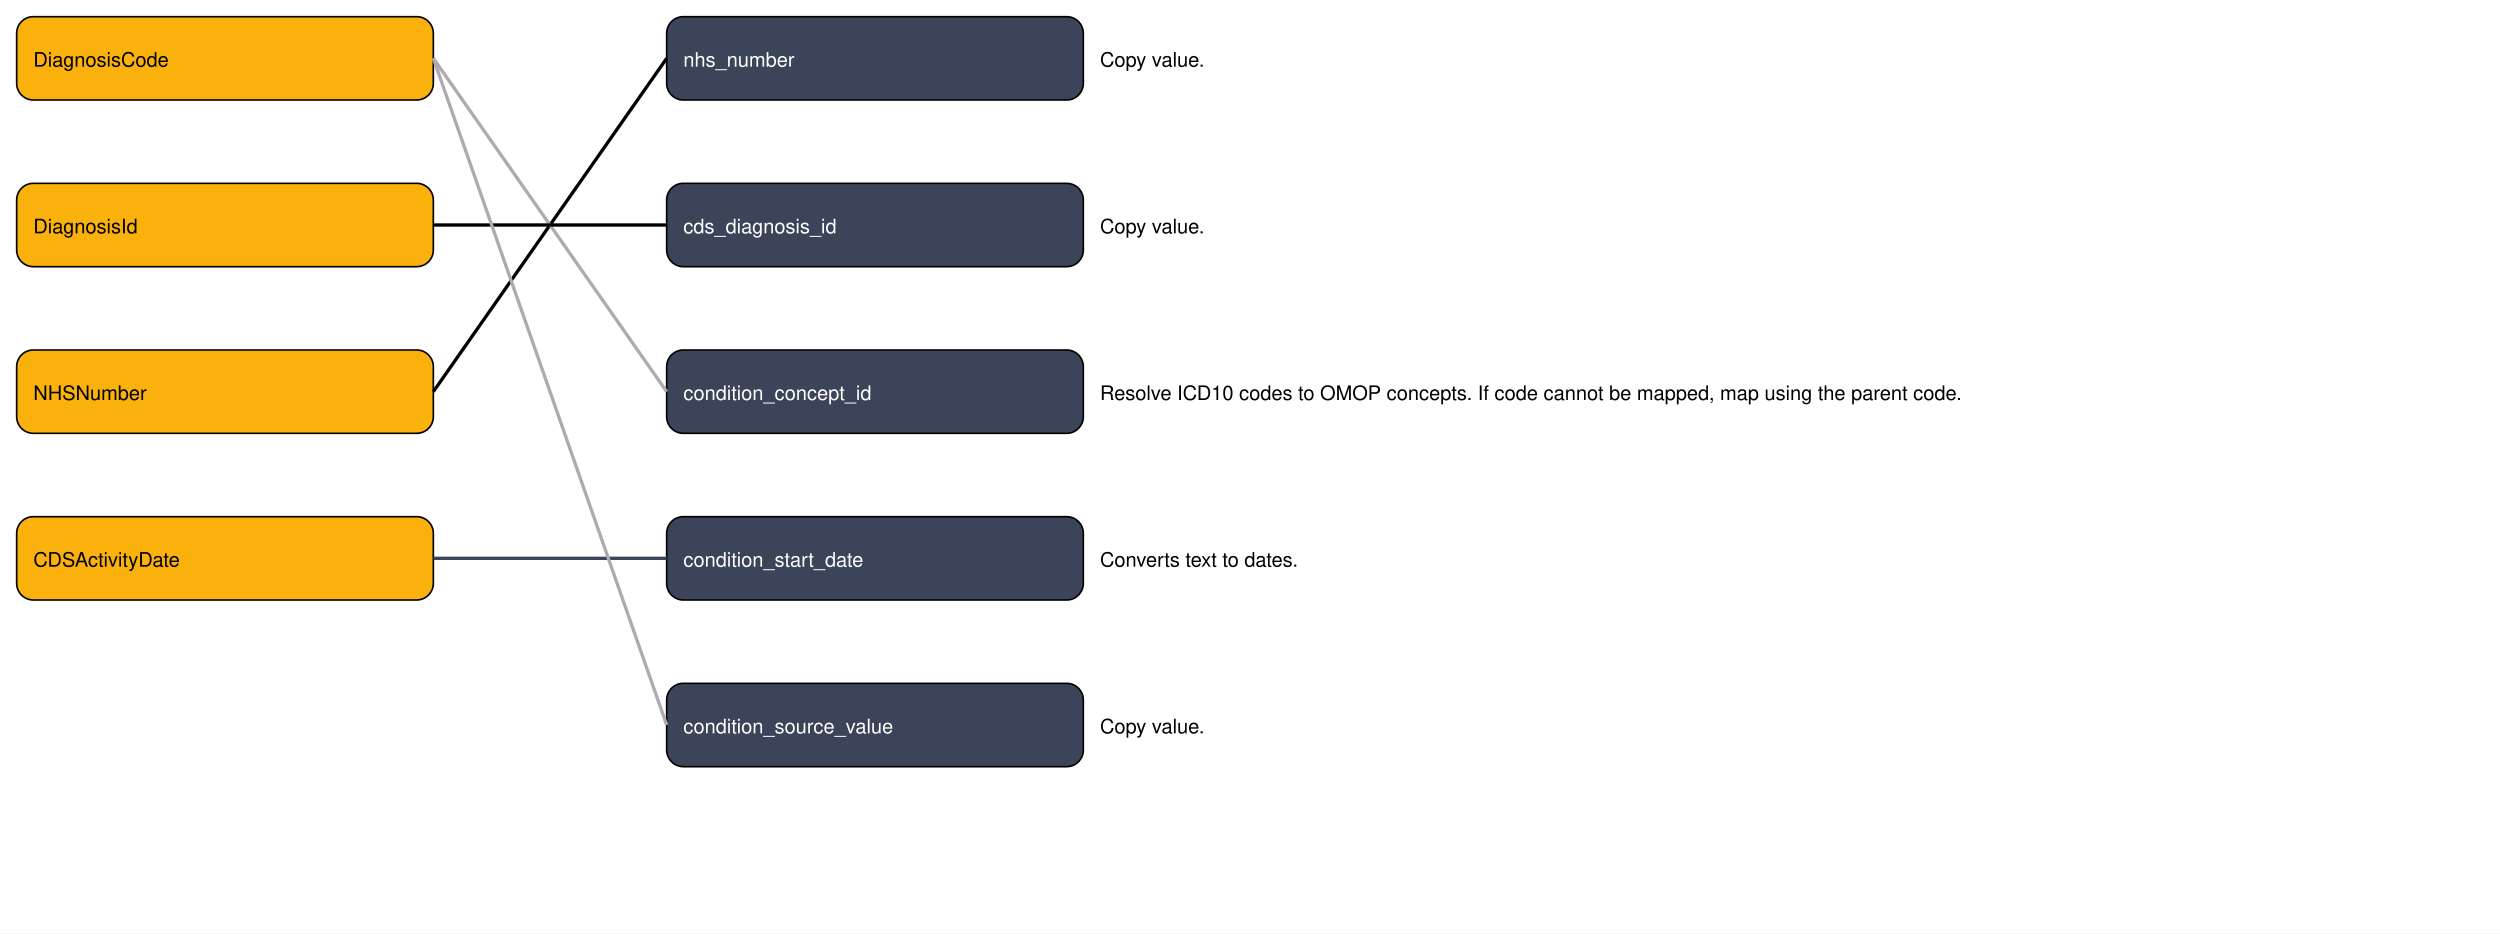
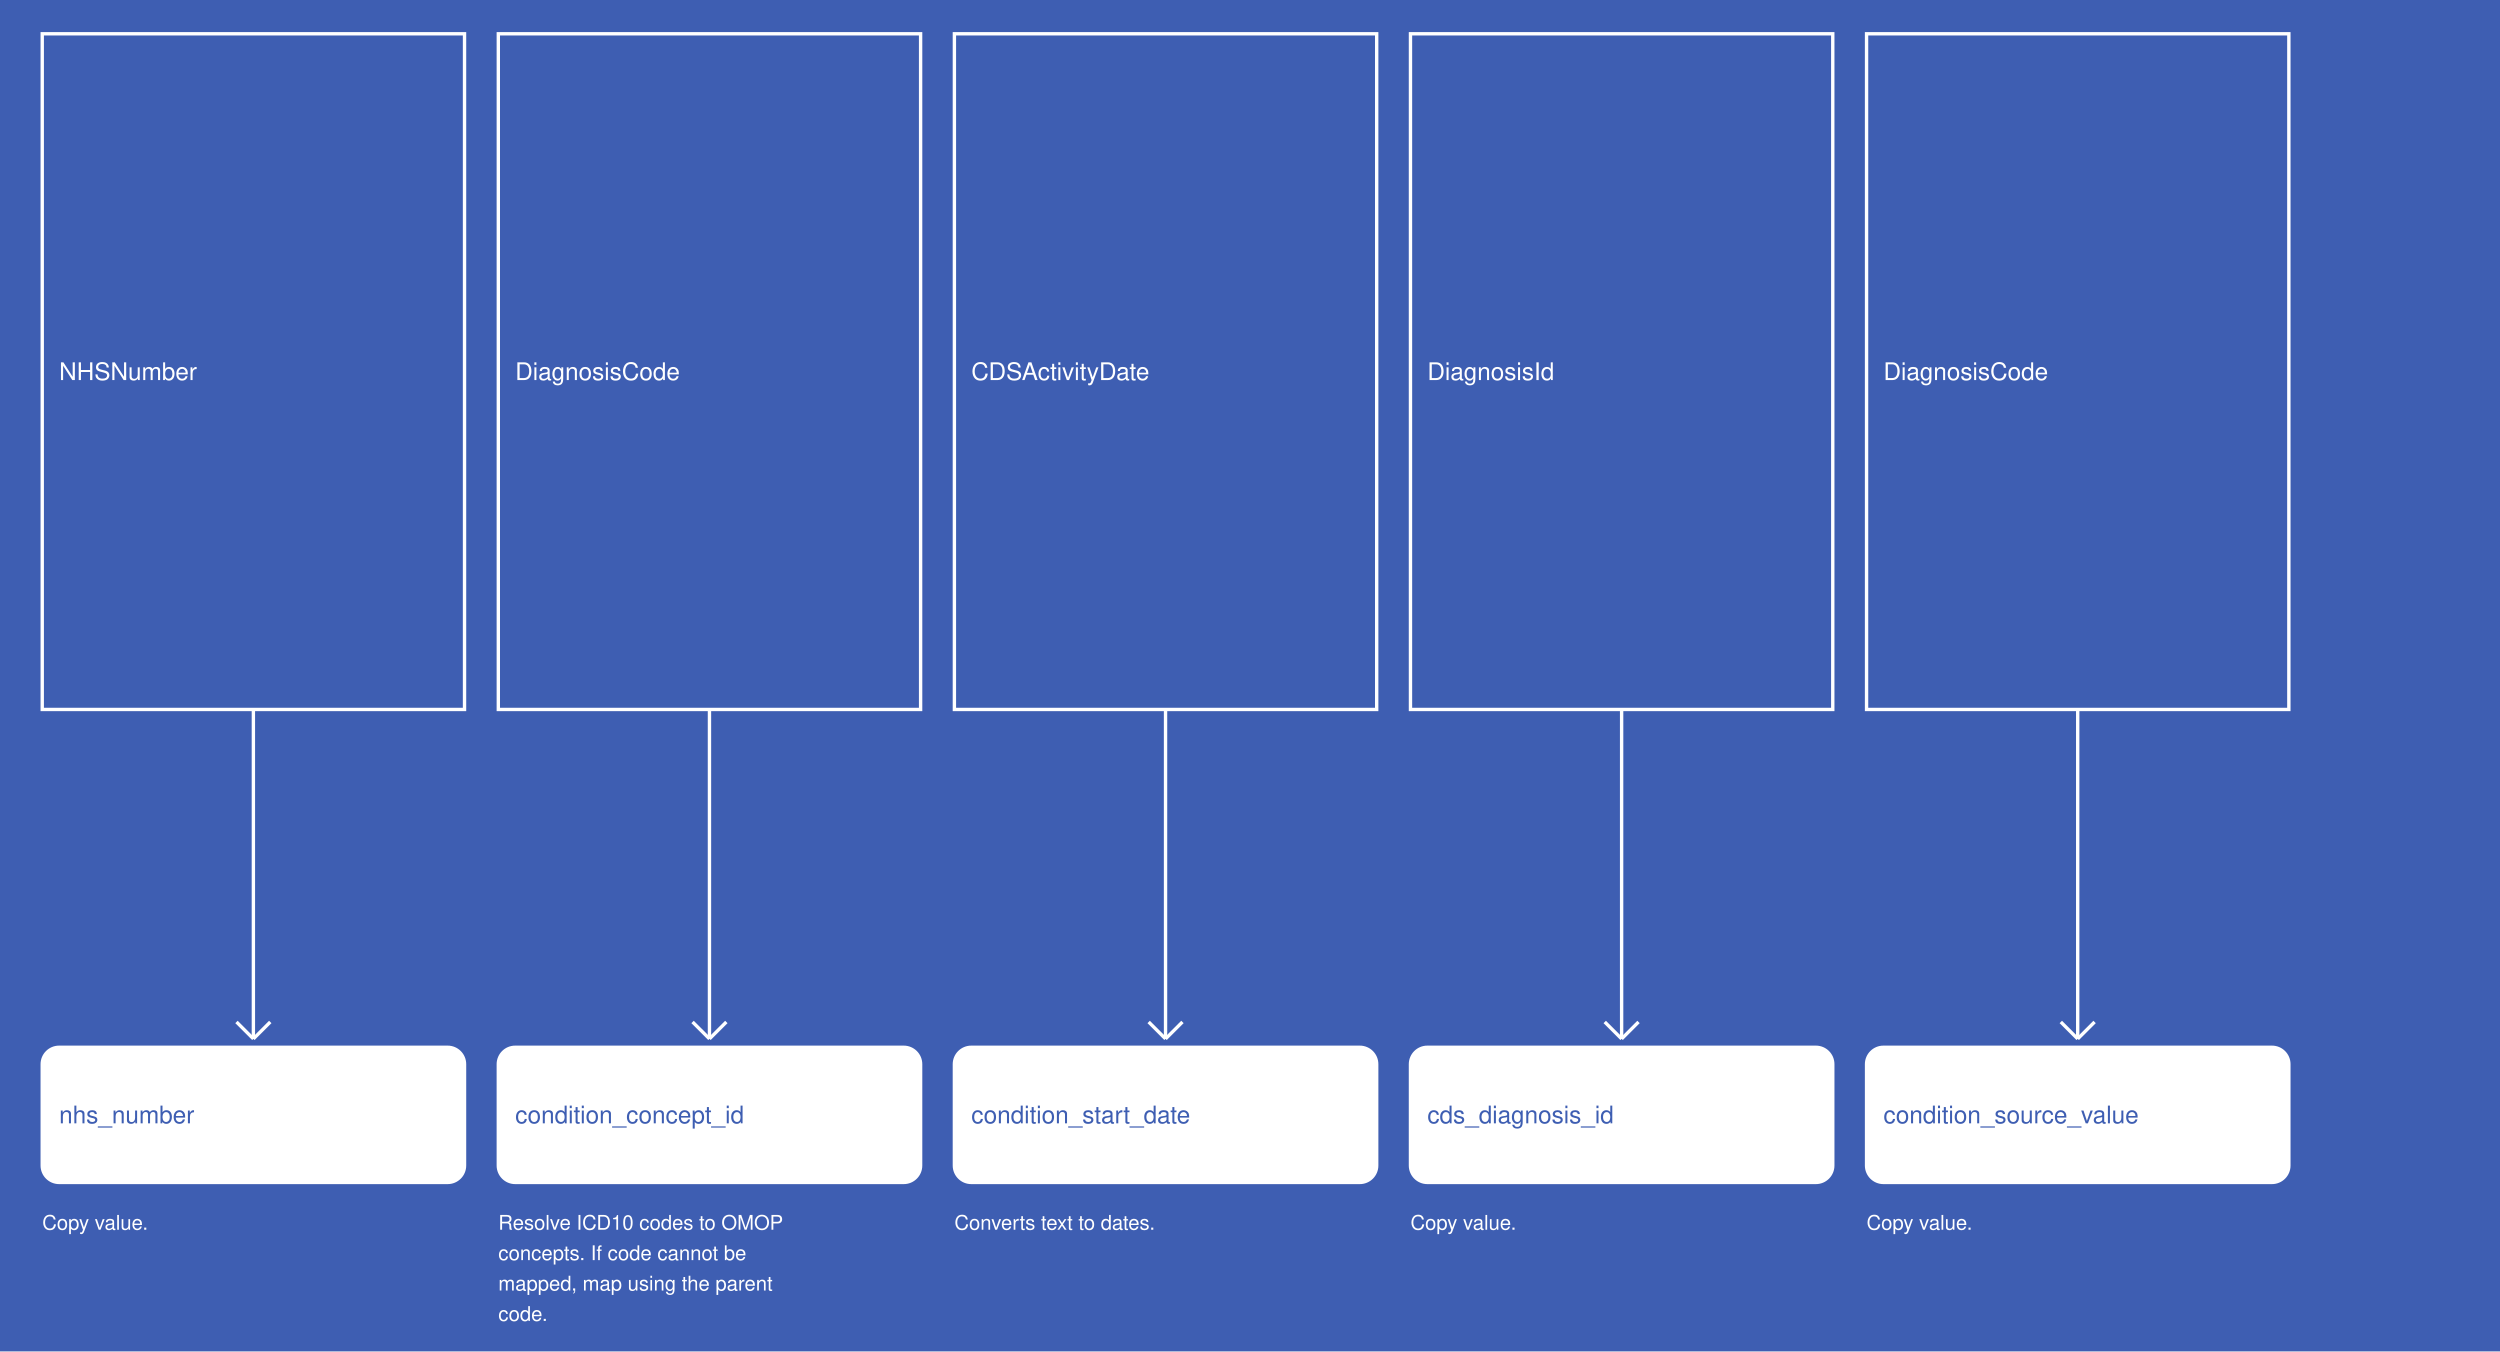
- <svg xmlns="http://www.w3.org/2000/svg" width="1500" height="560">
-   <rect width="100%" height="100%" fill="white" />
-   <a>
-     <rect x="10" y="10" width="250" height="50" fill="#fab10c" stroke="black" rx="10" />
-     <text x="20" y="40" fill="black" font-family="Helvetica" text-anchor="start">DiagnosisCode</text>
-   </a>
-   <a>
-     <rect x="10" y="110" width="250" height="50" fill="#fab10c" stroke="black" rx="10" />
-     <text x="20" y="140" fill="black" font-family="Helvetica" text-anchor="start">DiagnosisId</text>
-   </a>
-   <a>
-     <rect x="10" y="210" width="250" height="50" fill="#fab10c" stroke="black" rx="10" />
-     <text x="20" y="240" fill="black" font-family="Helvetica" text-anchor="start">NHSNumber</text>
-   </a>
-   <a>
-     <rect x="10" y="310" width="250" height="50" fill="#fab10c" stroke="black" rx="10" />
-     <text x="20" y="340" fill="black" font-family="Helvetica" text-anchor="start">CDSActivityDate</text>
-   </a>
-   <a href="ConditionOccurrence_nhs_number.md">
-     <rect x="400" y="10" width="250" height="50" fill="#3c4459" stroke="black" rx="10" />
-     <text x="410" y="40" fill="white" font-family="Helvetica" text-anchor="start">nhs_number</text>
-   </a>
-   <a href="ConditionOccurrence_cds_diagnosis_id.md">
-     <rect x="400" y="110" width="250" height="50" fill="#3c4459" stroke="black" rx="10" />
-     <text x="410" y="140" fill="white" font-family="Helvetica" text-anchor="start">cds_diagnosis_id</text>
-   </a>
-   <a href="ConditionOccurrence_condition_concept_id.md">
-     <rect x="400" y="210" width="250" height="50" fill="#3c4459" stroke="black" rx="10" />
-     <text x="410" y="240" fill="white" font-family="Helvetica" text-anchor="start">condition_concept_id</text>
-   </a>
-   <a href="ConditionOccurrence_condition_start_date.md">
-     <rect x="400" y="310" width="250" height="50" fill="#3c4459" stroke="black" rx="10" />
-     <text x="410" y="340" fill="white" font-family="Helvetica" text-anchor="start">condition_start_date</text>
-   </a>
-   <a href="ConditionOccurrence_condition_source_value.md">
-     <rect x="400" y="410" width="250" height="50" fill="#3c4459" stroke="black" rx="10" />
-     <text x="410" y="440" fill="white" font-family="Helvetica" text-anchor="start">condition_source_value</text>
-   </a>
+ <svg xmlns="http://www.w3.org/2000/svg" width="1480" height="800">
+   <rect width="100%" height="100%" fill="#3E5EB2" />
  <g>
-     <line x1="260" y1="235" x2="400" y2="35" stroke="#000000" stroke-width="2" />
-     <text x="660" y="40" fill="black" font-family="Helvetica" text-anchor="start">Copy value.</text>
+     <rect x="25" y="20" width="250" height="400" fill="#3E5EB2" stroke="white" stroke-width="2" />
+     <text x="35" y="225" fill="white" font-family="Helvetica" font-size="1.2em" text-anchor="start">NHSNumber</text>
  </g>
  <g>
-     <line x1="260" y1="35" x2="400" y2="235" stroke="#b0a9af" stroke-width="2" />
-     <text x="660" y="240" fill="black" font-family="Helvetica" text-anchor="start">Resolve ICD10 codes to OMOP concepts. If code cannot be mapped, map using the parent code.</text>
+     <line x1="150" y1="420" x2="150" y2="615" stroke="white" stroke-width="2" />
+     <line x1="140" y1="605" x2="150" y2="615" stroke="white" stroke-width="2" />
+     <line x1="160" y1="605" x2="150" y2="615" stroke="white" stroke-width="2" />
+     <text x="25" y="728" fill="white" font-size="1em" font-family="Helvetica">Copy value.</text>
  </g>
  <g>
-     <line x1="260" y1="335" x2="400" y2="335" stroke="#3c445a" stroke-width="2" />
-     <text x="660" y="340" fill="black" font-family="Helvetica" text-anchor="start">Converts text to dates.</text>
+     <rect x="25" y="620" width="250" height="80" fill="white" stroke="white" stroke-width="2" rx="10" />
+     <text x="35" y="665" fill="#3E5EB2" font-family="Helvetica" font-size="1.2em" text-anchor="start">nhs_number</text>
  </g>
  <g>
-     <line x1="260" y1="135" x2="400" y2="135" stroke="#000000" stroke-width="2" />
-     <text x="660" y="140" fill="black" font-family="Helvetica" text-anchor="start">Copy value.</text>
+     <rect x="295" y="20" width="250" height="400" fill="#3E5EB2" stroke="white" stroke-width="2" />
+     <text x="305" y="225" fill="white" font-family="Helvetica" font-size="1.2em" text-anchor="start">DiagnosisCode</text>
  </g>
  <g>
-     <line x1="260" y1="35" x2="400" y2="435" stroke="#b0a9af" stroke-width="2" />
-     <text x="660" y="440" fill="black" font-family="Helvetica" text-anchor="start">Copy value.</text>
+     <line x1="420" y1="420" x2="420" y2="615" stroke="white" stroke-width="2" />
+     <line x1="410" y1="605" x2="420" y2="615" stroke="white" stroke-width="2" />
+     <line x1="430" y1="605" x2="420" y2="615" stroke="white" stroke-width="2" />
+     <text x="295" y="728" fill="white" font-size="1em" font-family="Helvetica">Resolve ICD10 codes to OMOP</text>
+     <text x="295" y="746" fill="white" font-size="1em" font-family="Helvetica">concepts. If code cannot be</text>
+     <text x="295" y="764" fill="white" font-size="1em" font-family="Helvetica">mapped, map using the parent</text>
+     <text x="295" y="782" fill="white" font-size="1em" font-family="Helvetica">code.</text>
+   </g>
+   <g>
+     <rect x="295" y="620" width="250" height="80" fill="white" stroke="white" stroke-width="2" rx="10" />
+     <text x="305" y="665" fill="#3E5EB2" font-family="Helvetica" font-size="1.2em" text-anchor="start">condition_concept_id</text>
+   </g>
+   <g>
+     <rect x="565" y="20" width="250" height="400" fill="#3E5EB2" stroke="white" stroke-width="2" />
+     <text x="575" y="225" fill="white" font-family="Helvetica" font-size="1.2em" text-anchor="start">CDSActivityDate</text>
+   </g>
+   <g>
+     <line x1="690" y1="420" x2="690" y2="615" stroke="white" stroke-width="2" />
+     <line x1="680" y1="605" x2="690" y2="615" stroke="white" stroke-width="2" />
+     <line x1="700" y1="605" x2="690" y2="615" stroke="white" stroke-width="2" />
+     <text x="565" y="728" fill="white" font-size="1em" font-family="Helvetica">Converts text to dates.</text>
+   </g>
+   <g>
+     <rect x="565" y="620" width="250" height="80" fill="white" stroke="white" stroke-width="2" rx="10" />
+     <text x="575" y="665" fill="#3E5EB2" font-family="Helvetica" font-size="1.2em" text-anchor="start">condition_start_date</text>
+   </g>
+   <g>
+     <rect x="835" y="20" width="250" height="400" fill="#3E5EB2" stroke="white" stroke-width="2" />
+     <text x="845" y="225" fill="white" font-family="Helvetica" font-size="1.2em" text-anchor="start">DiagnosisId</text>
+   </g>
+   <g>
+     <line x1="960" y1="420" x2="960" y2="615" stroke="white" stroke-width="2" />
+     <line x1="950" y1="605" x2="960" y2="615" stroke="white" stroke-width="2" />
+     <line x1="970" y1="605" x2="960" y2="615" stroke="white" stroke-width="2" />
+     <text x="835" y="728" fill="white" font-size="1em" font-family="Helvetica">Copy value.</text>
+   </g>
+   <g>
+     <rect x="835" y="620" width="250" height="80" fill="white" stroke="white" stroke-width="2" rx="10" />
+     <text x="845" y="665" fill="#3E5EB2" font-family="Helvetica" font-size="1.2em" text-anchor="start">cds_diagnosis_id</text>
+   </g>
+   <g>
+     <rect x="1105" y="20" width="250" height="400" fill="#3E5EB2" stroke="white" stroke-width="2" />
+     <text x="1115" y="225" fill="white" font-family="Helvetica" font-size="1.2em" text-anchor="start">DiagnosisCode</text>
+   </g>
+   <g>
+     <line x1="1230" y1="420" x2="1230" y2="615" stroke="white" stroke-width="2" />
+     <line x1="1220" y1="605" x2="1230" y2="615" stroke="white" stroke-width="2" />
+     <line x1="1240" y1="605" x2="1230" y2="615" stroke="white" stroke-width="2" />
+     <text x="1105" y="728" fill="white" font-size="1em" font-family="Helvetica">Copy value.</text>
+   </g>
+   <g>
+     <rect x="1105" y="620" width="250" height="80" fill="white" stroke="white" stroke-width="2" rx="10" />
+     <text x="1115" y="665" fill="#3E5EB2" font-family="Helvetica" font-size="1.2em" text-anchor="start">condition_source_value</text>
  </g>
</svg>
